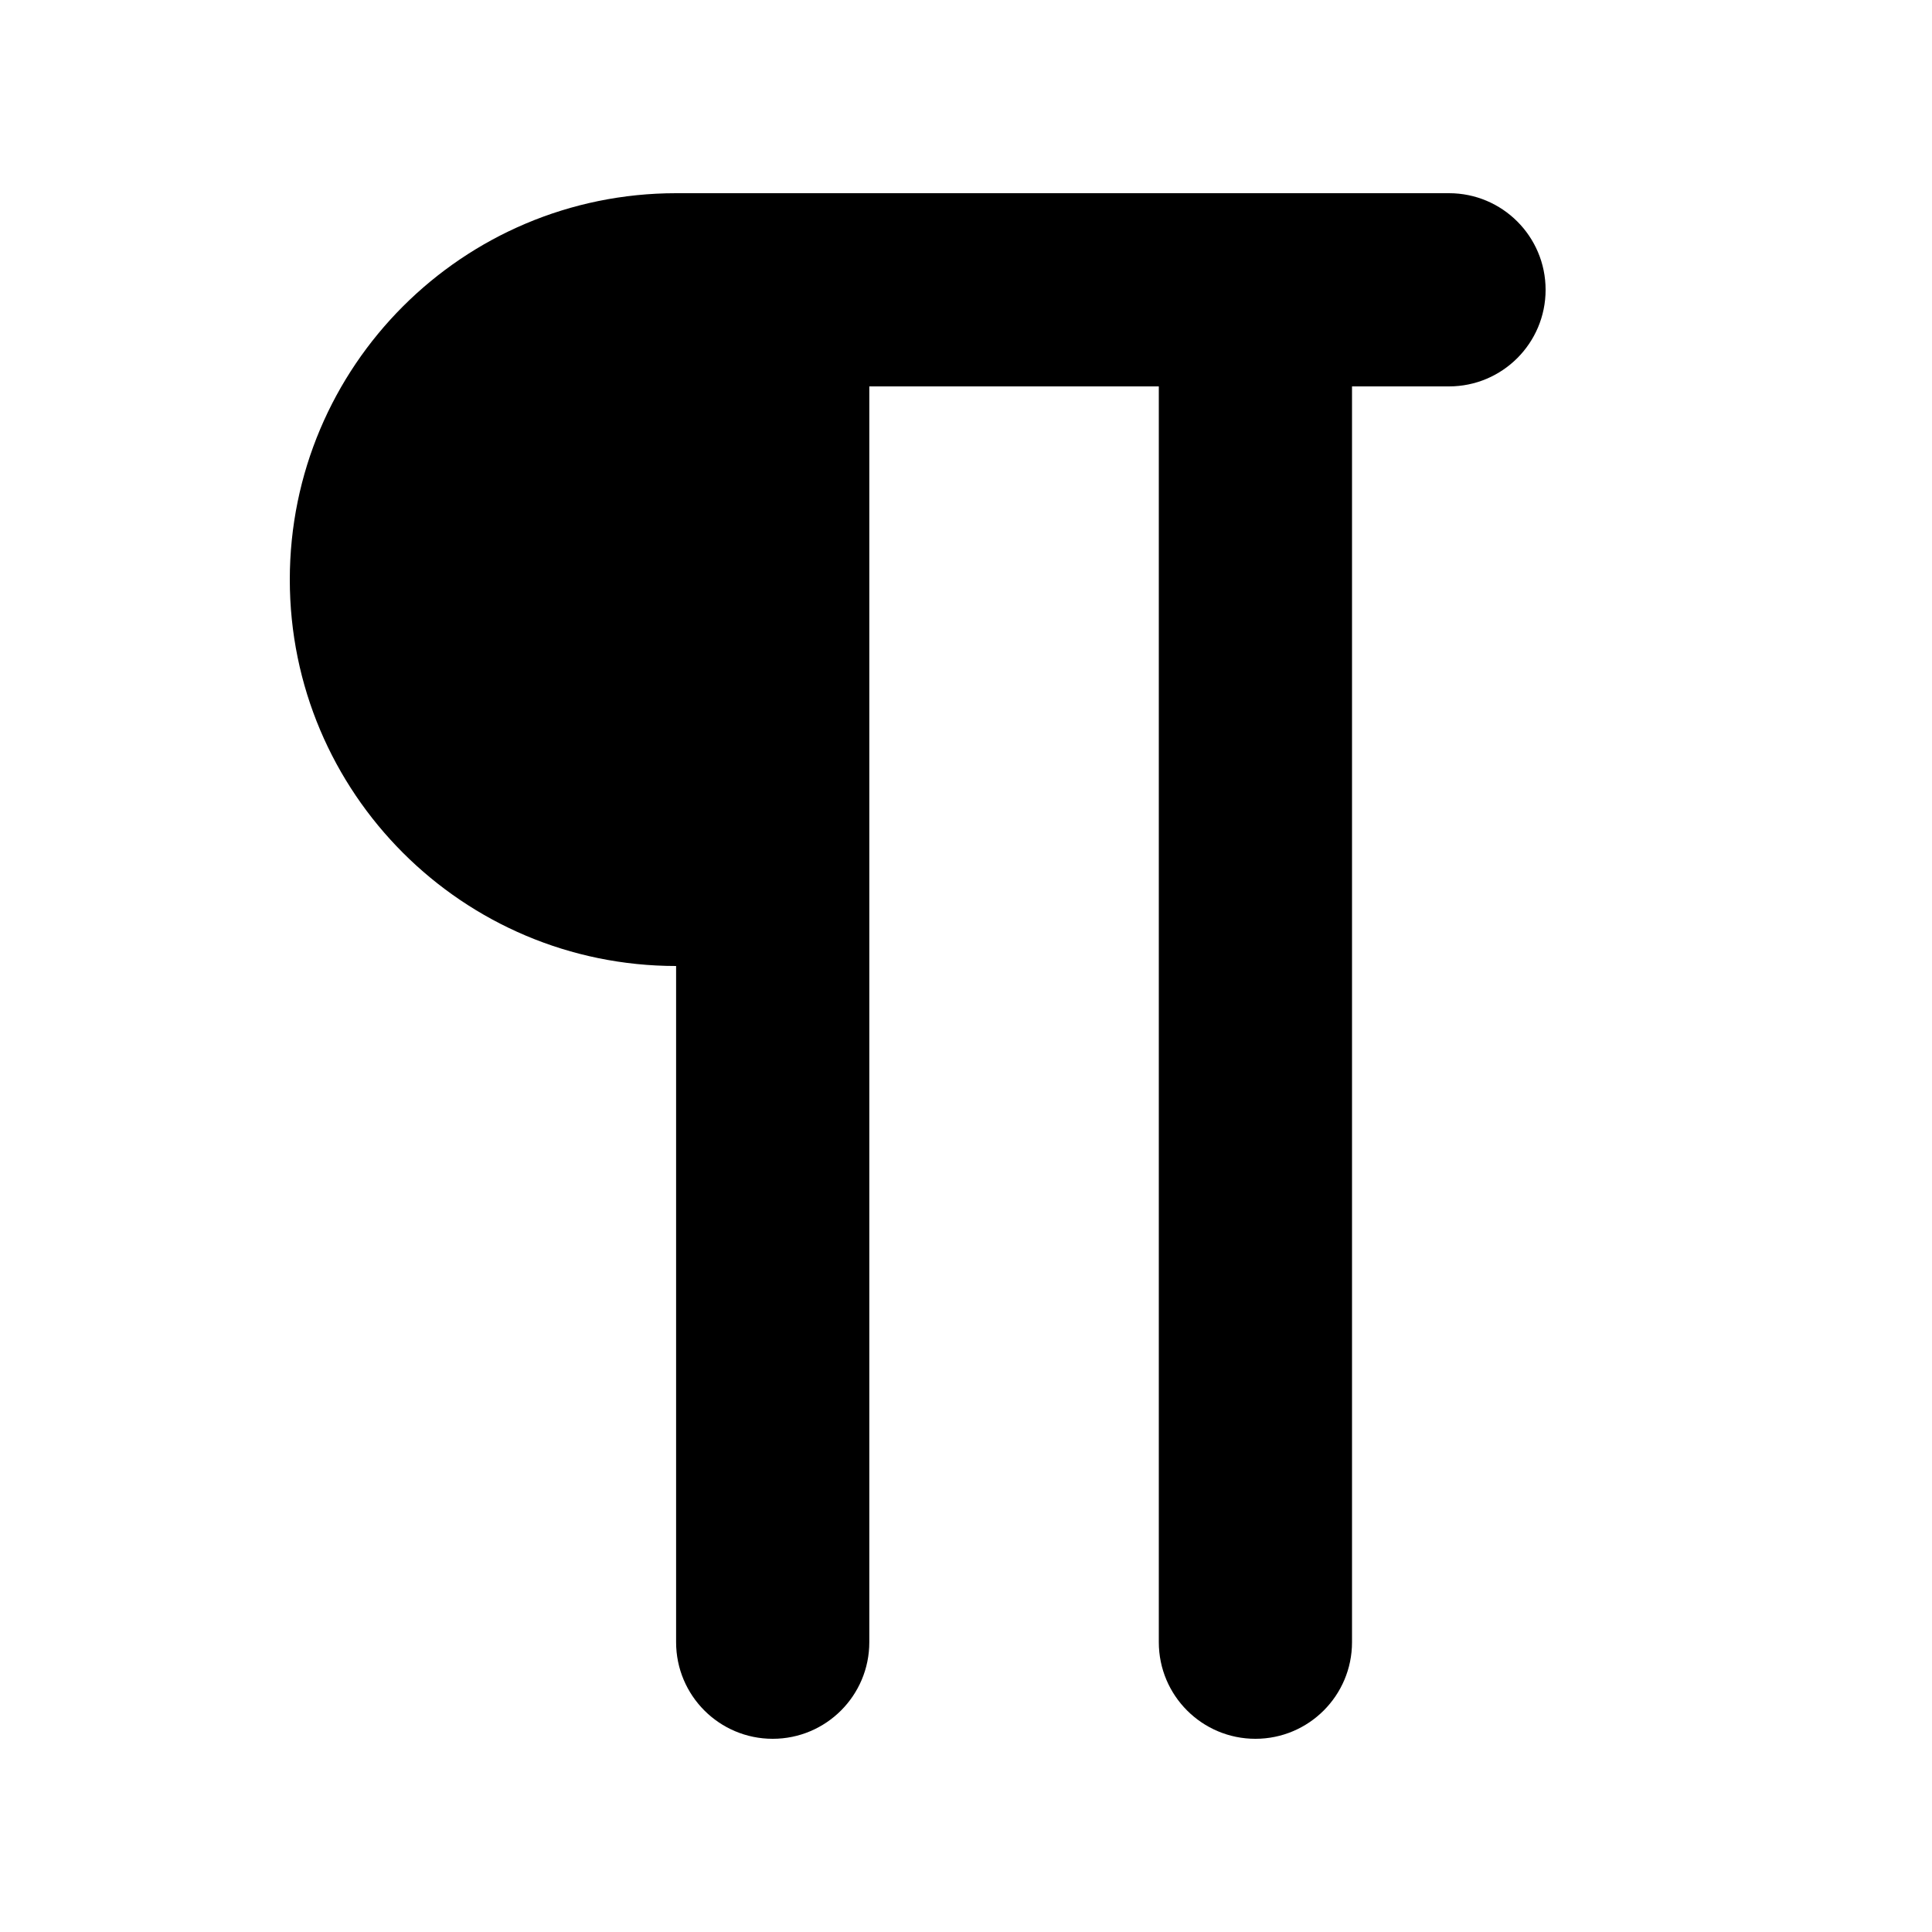
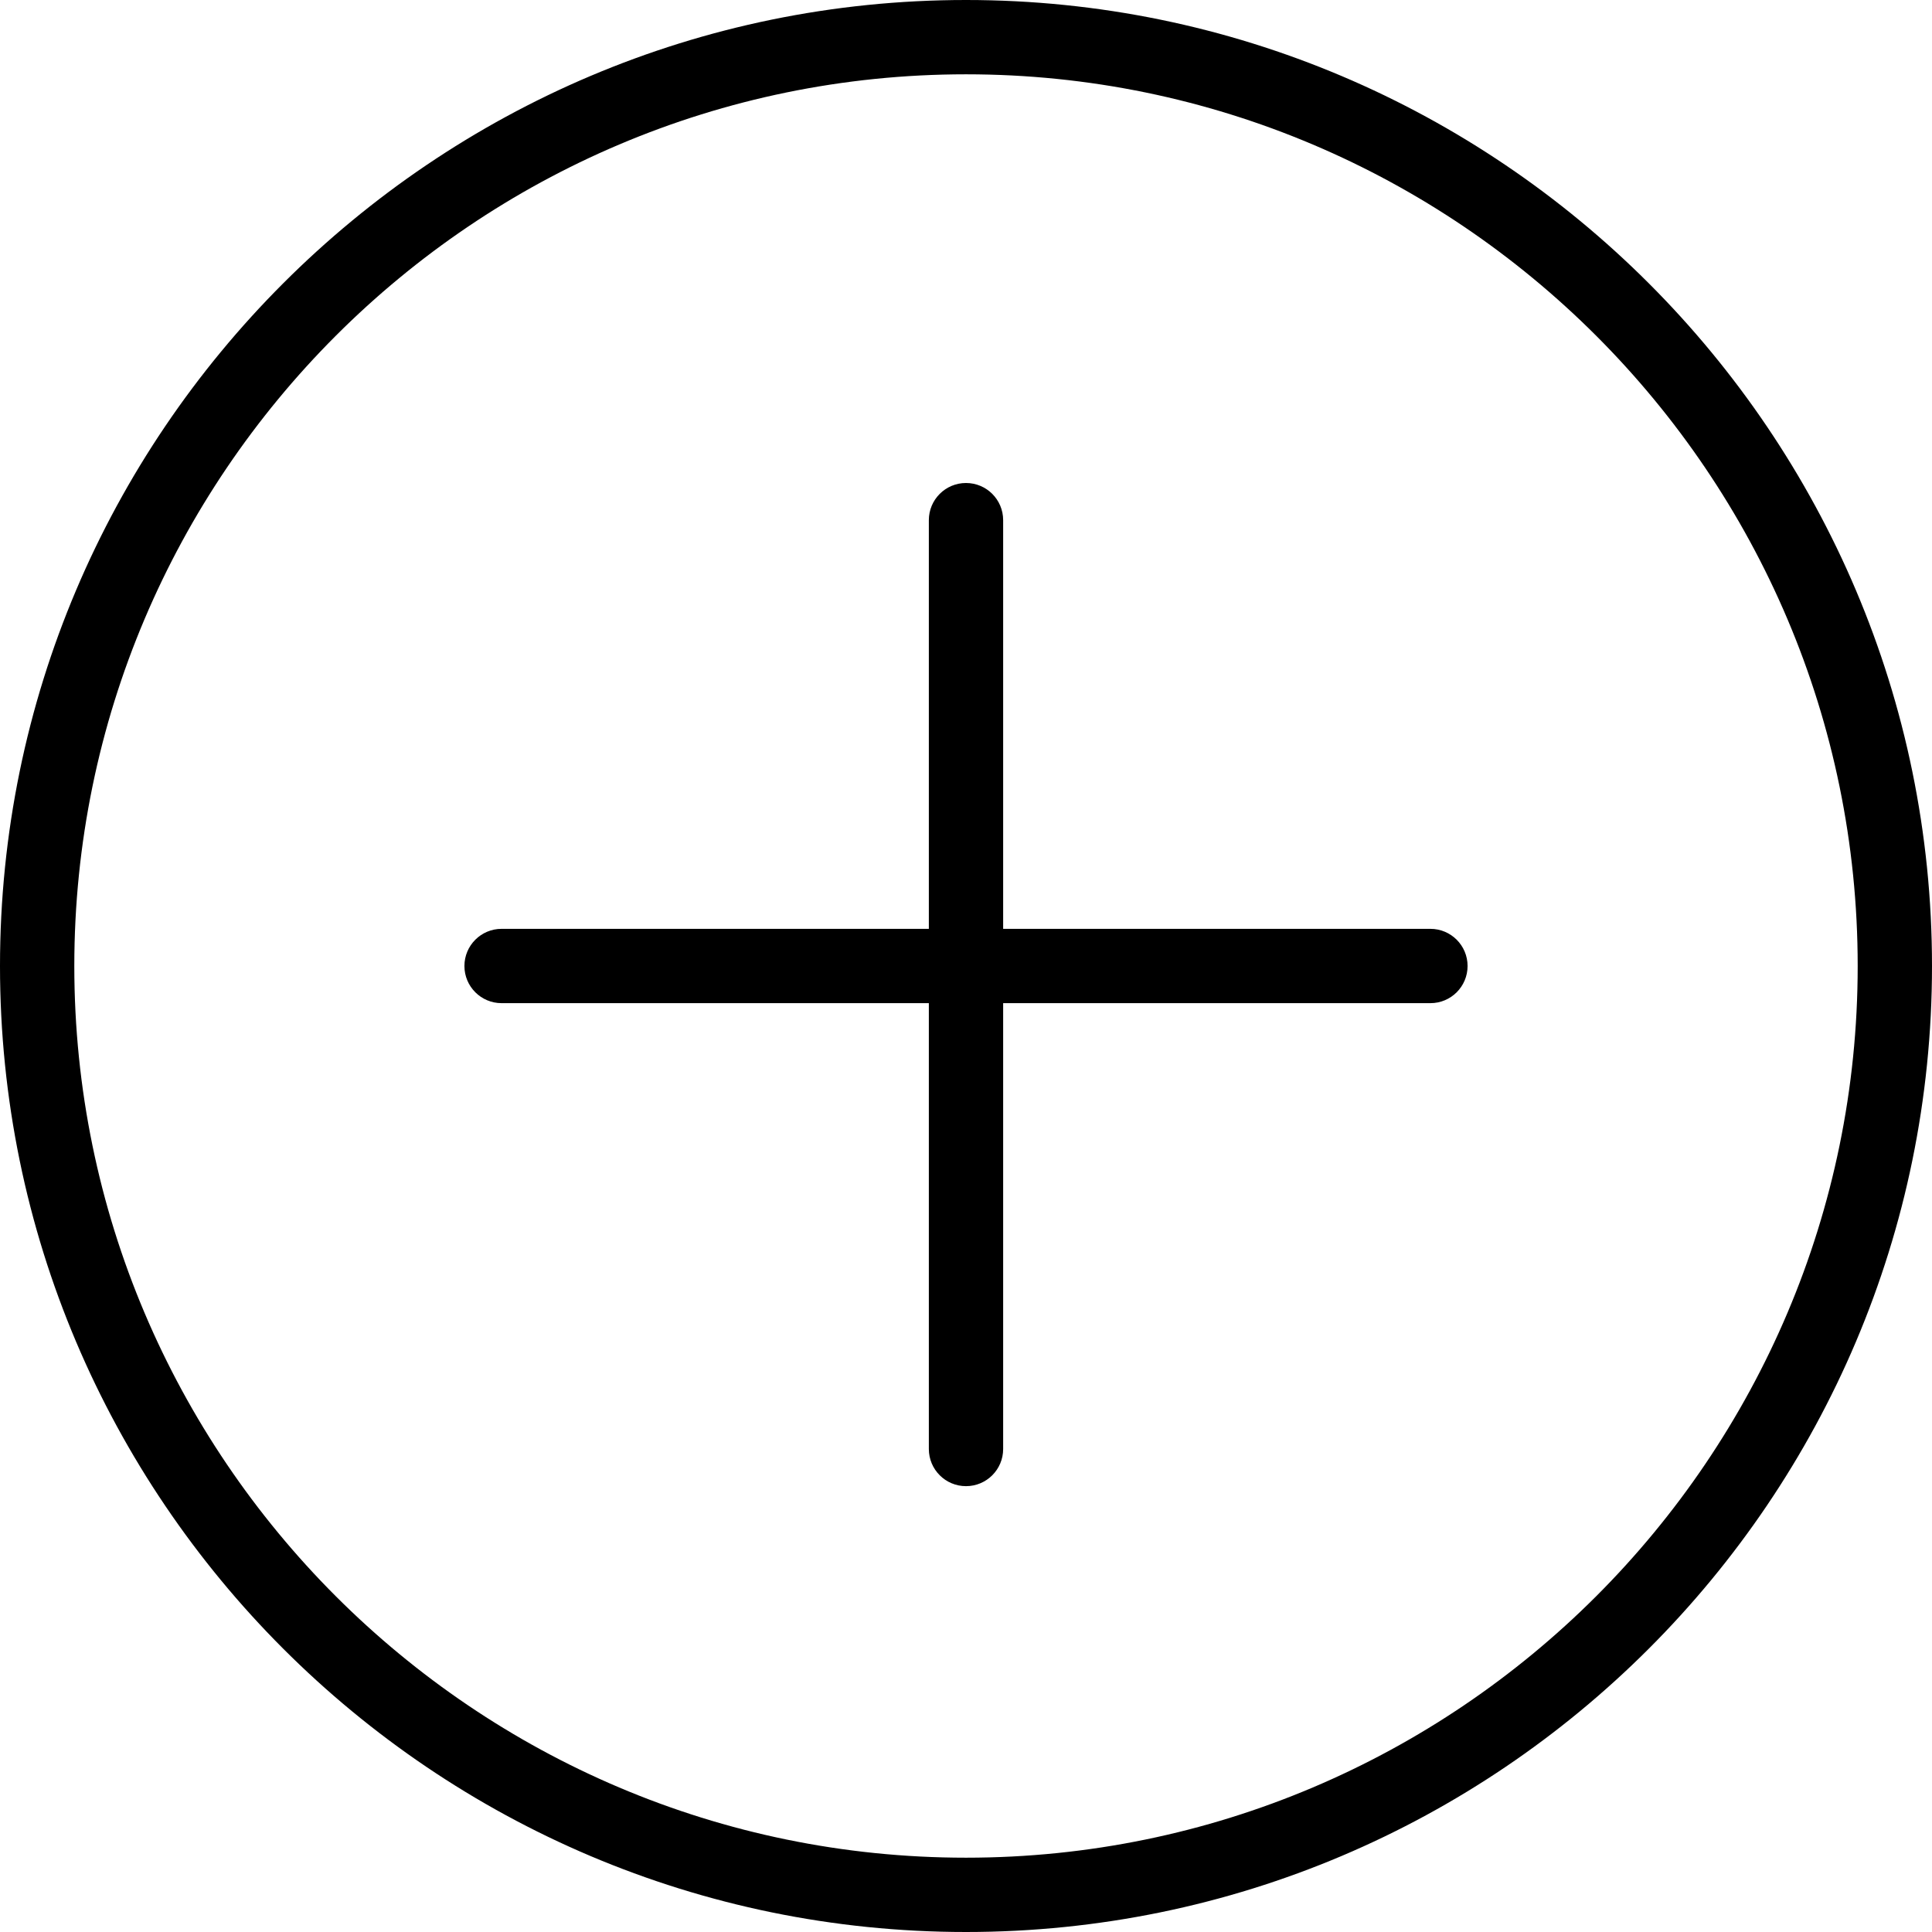
- <svg xmlns="http://www.w3.org/2000/svg" viewBox="0 0 20 20">
-   <path d="M6.999 2H15a1 1 0 0 1 0 2h-1.004v13a1 1 0 1 1-2 0V4H8.999v13a1 1 0 1 1-2 0v-7A4 4 0 0 1 3 6a4 4 0 0 1 3.999-4z" />
+ <svg xmlns="http://www.w3.org/2000/svg" version="1.1" id="Capa_1" x="0px" y="0px" viewBox="0 0 52 52" style="enable-background:new 0 0 52 52;" xml:space="preserve">
+   <g>
+     <path d="M26,0C11.664,0,0,11.663,0,26s11.664,26,26,26s26-11.663,26-26S40.336,0,26,0z M26,50C12.767,50,2,39.233,2,26   S12.767,2,26,2s24,10.767,24,24S39.233,50,26,50z" />
+     <path d="M38.5,25H27V14c0-0.553-0.448-1-1-1s-1,0.447-1,1v11H13.5c-0.552,0-1,0.447-1,1s0.448,1,1,1H25v12c0,0.553,0.448,1,1,1   s1-0.447,1-1V27h11.5c0.552,0,1-0.447,1-1S39.052,25,38.5,25z" />
+   </g>
+   <g>
+ </g>
+   <g>
+ </g>
+   <g>
+ </g>
+   <g>
+ </g>
+   <g>
+ </g>
+   <g>
+ </g>
+   <g>
+ </g>
+   <g>
+ </g>
+   <g>
+ </g>
+   <g>
+ </g>
+   <g>
+ </g>
+   <g>
+ </g>
+   <g>
+ </g>
+   <g>
+ </g>
+   <g>
+ </g>
</svg>
